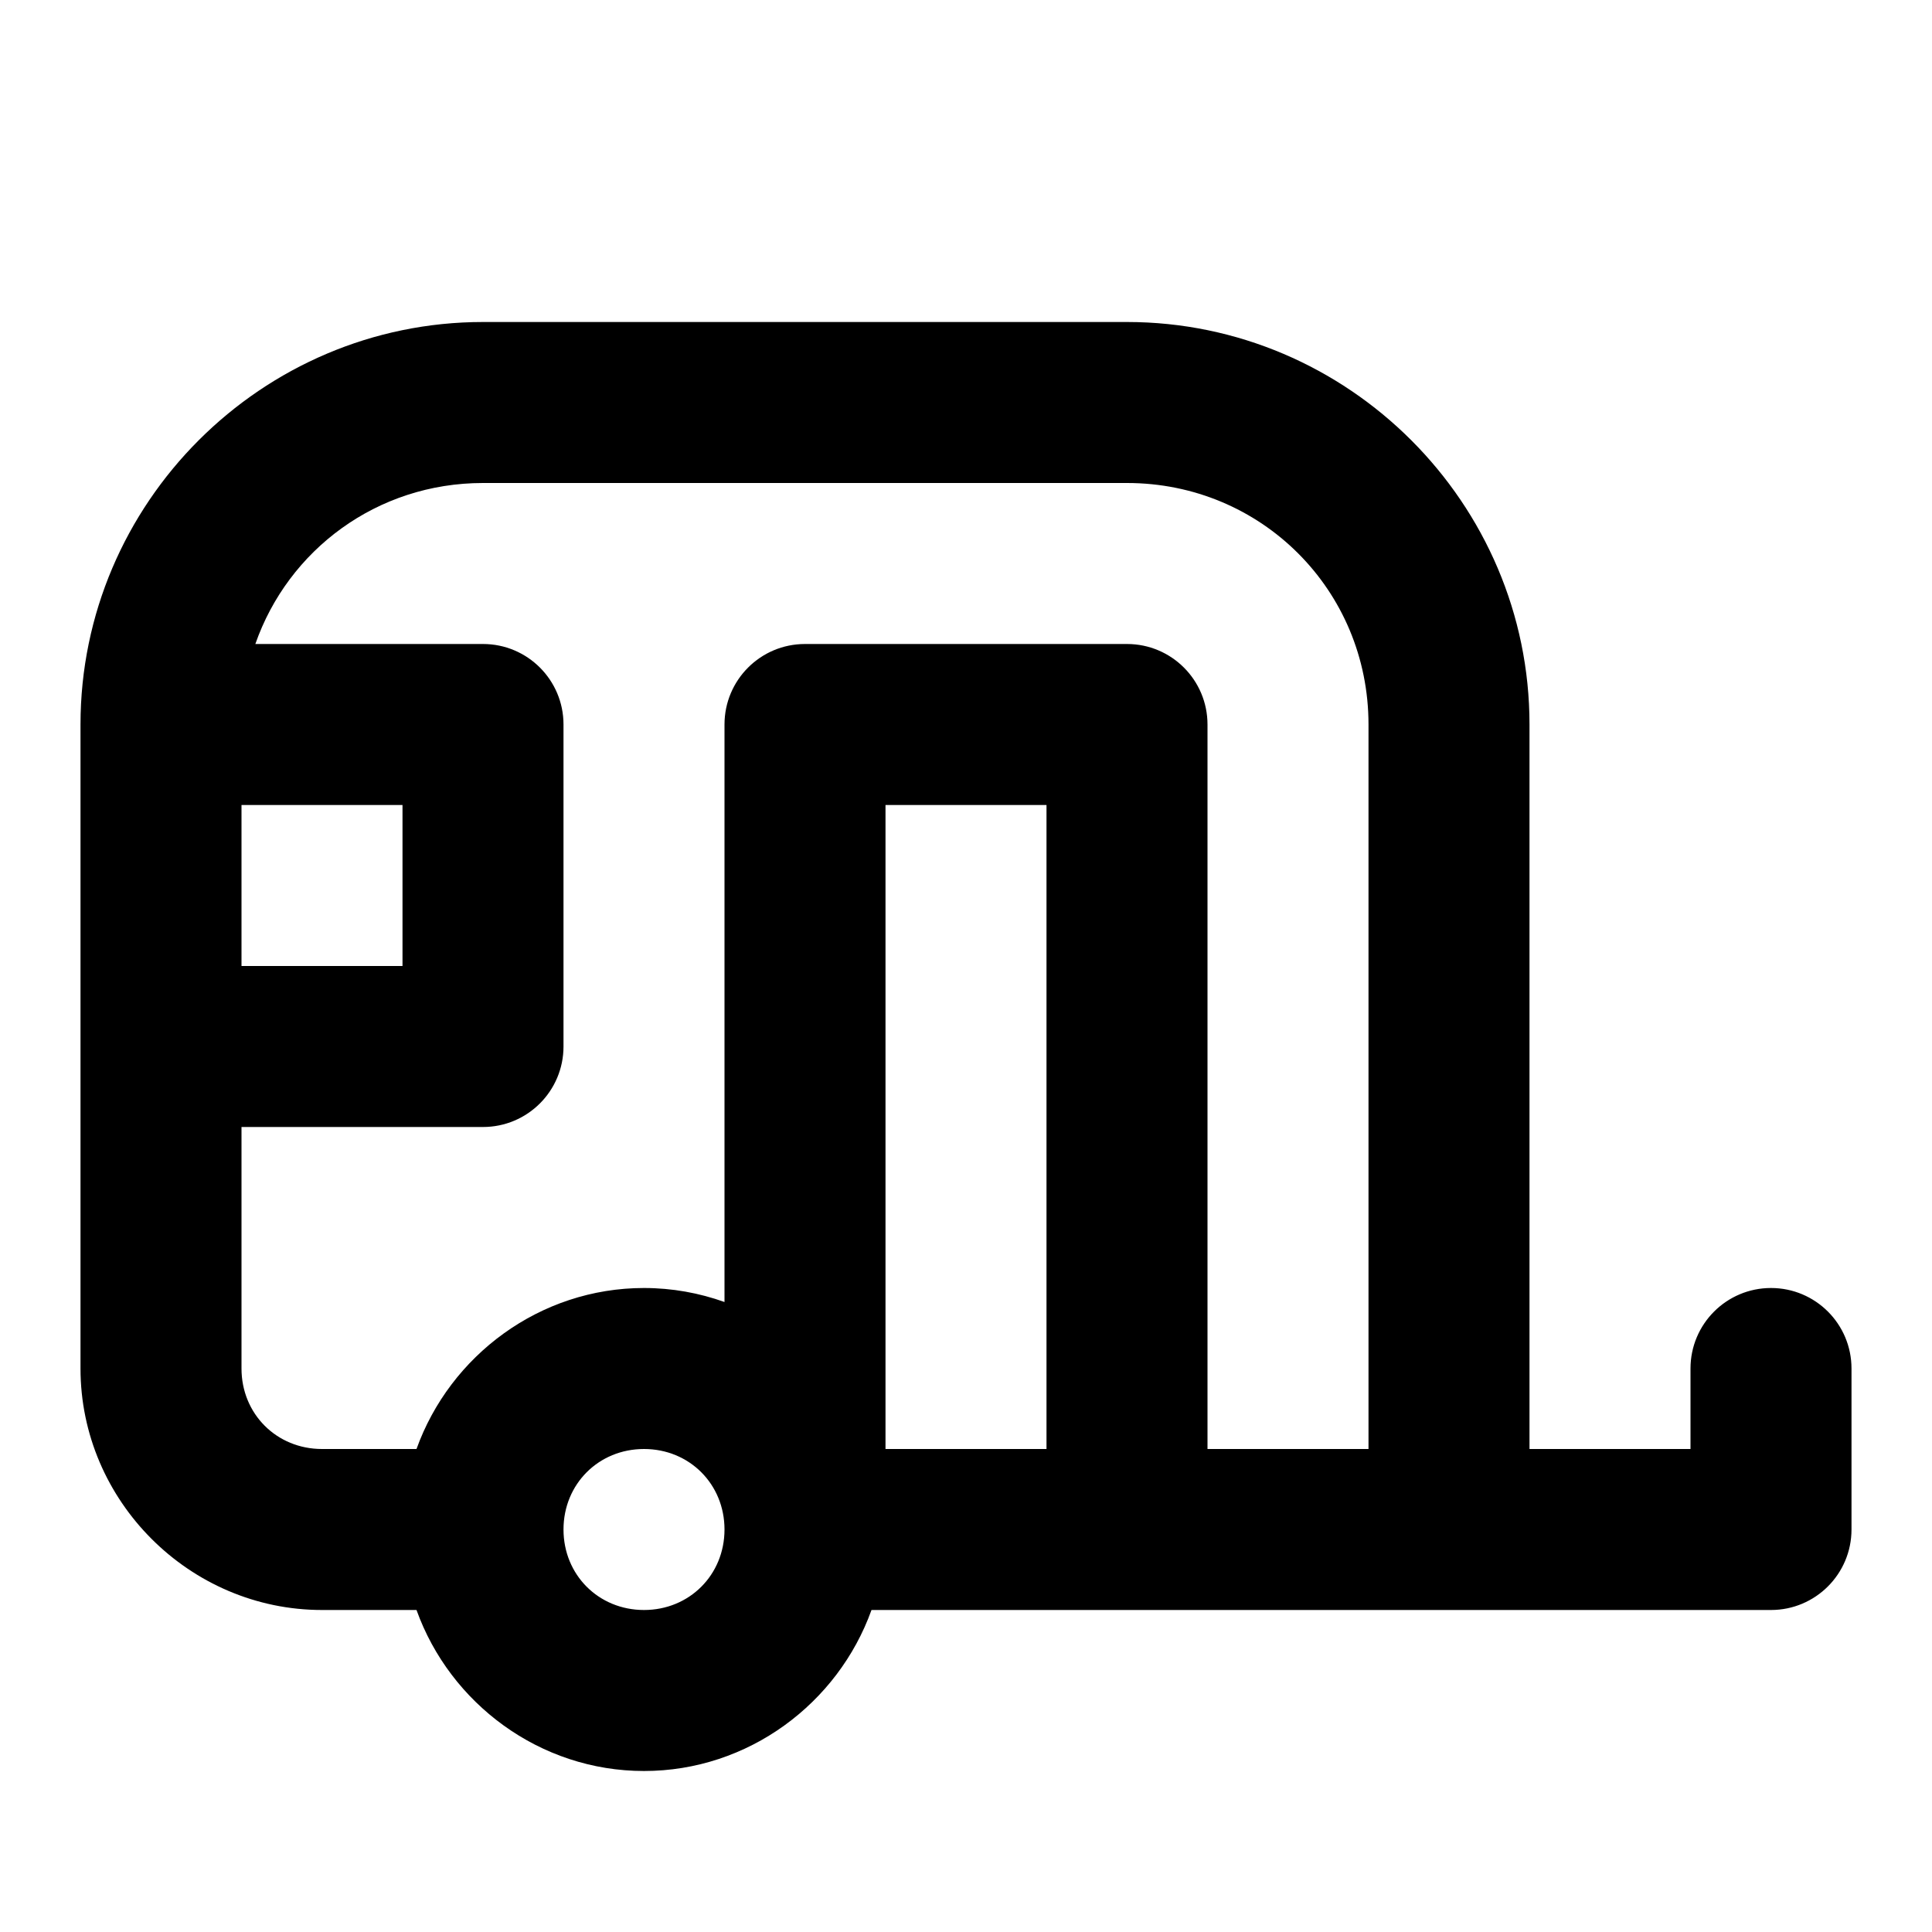
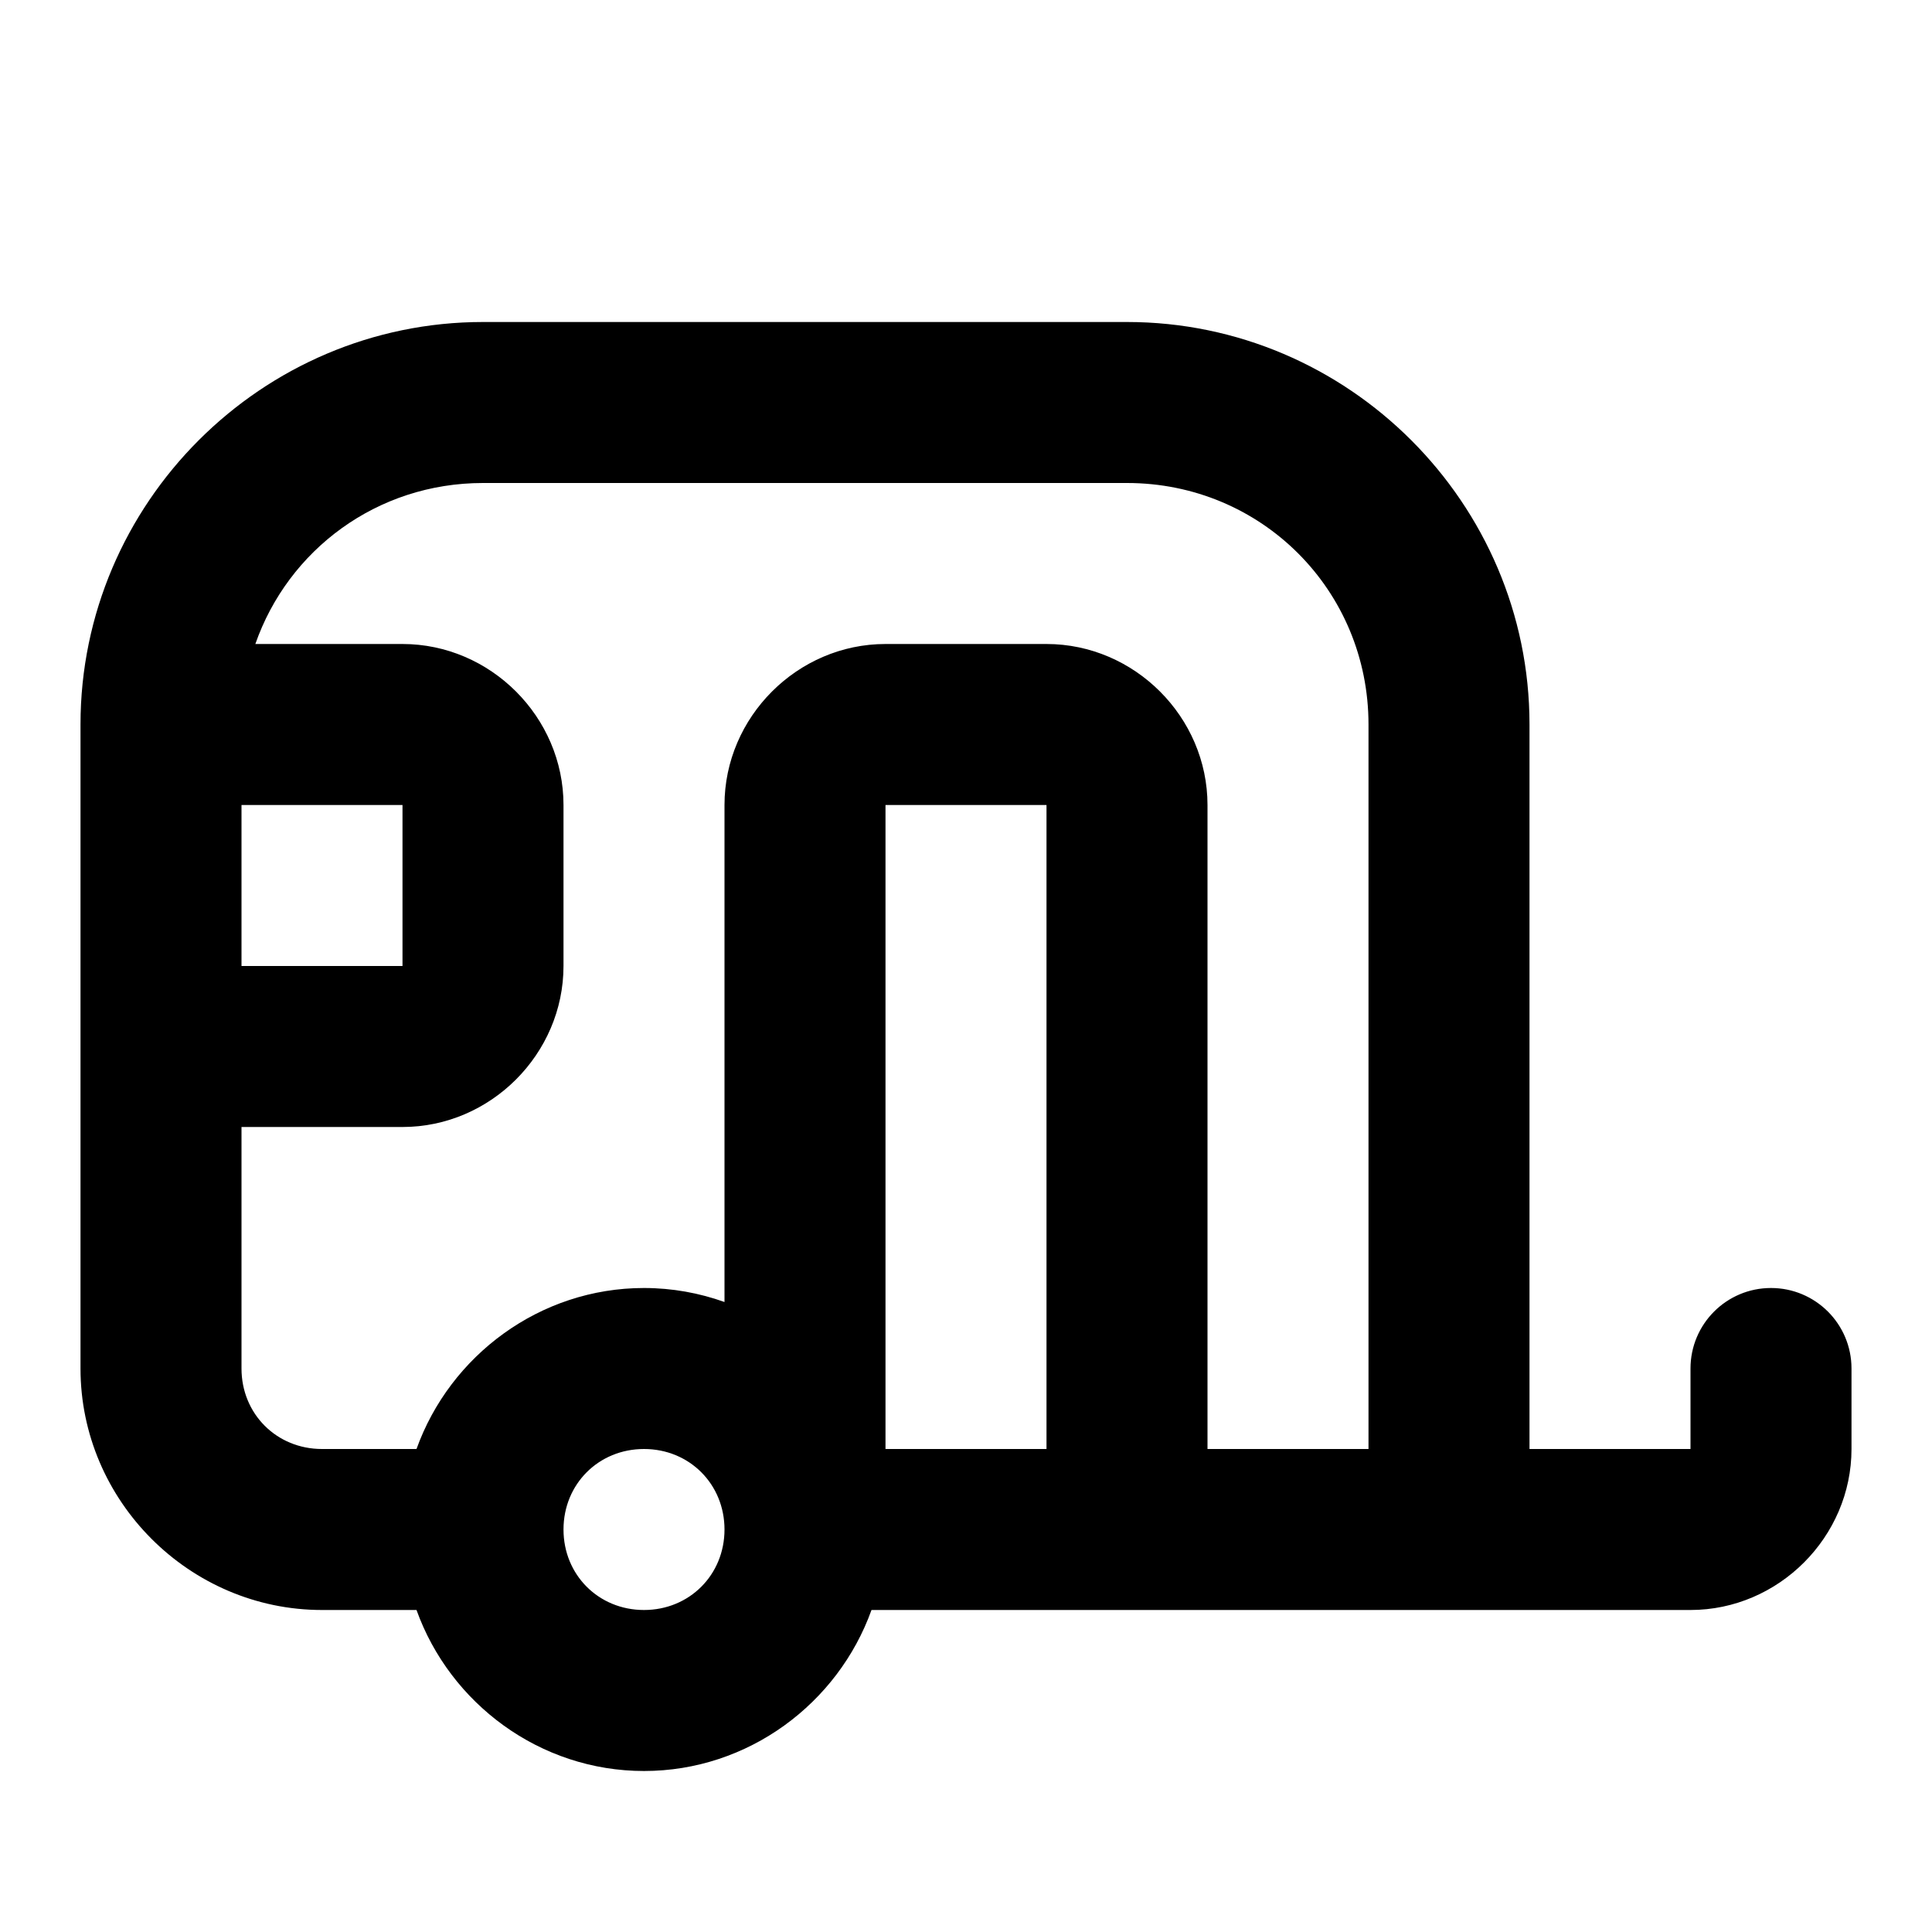
<svg xmlns="http://www.w3.org/2000/svg" width="24" height="24" viewBox="0 0 24 24" fill="currentColor" tags="trailer,tow,camping,campsite,mobile home,holiday,nomadic,wilderness,outdoors" categories="transportation,travel,nature">
-   <path d="M 6 4 C 3.25 4 1 6.25 1 9 L 1 13 L 1 17 C 1 18.645 2.355 20 4 20 L 5.174 20 C 5.59 21.16 6.705 22 8 22 C 9.295 22 10.41 21.16 10.826 20 L 14 20 L 18 20 L 22 20 A 1 1 0 0 0 23 19 L 23 17 A 1 1 0 0 0 22 16 A 1 1 0 0 0 21 17 L 21 18 L 19 18 L 19 9 C 19 6.25 16.75 4 14 4 L 6 4 z M 6 6 L 14 6 C 15.669 6 17 7.331 17 9 L 17 18 L 15 18 L 15 9 A 1 1 0 0 0 14 8 L 10 8 A 1 1 0 0 0 9 9 L 9 16.174 C 8.687 16.062 8.35 16 8 16 C 6.705 16 5.59 16.84 5.174 18 L 4 18 C 3.436 18 3 17.564 3 17 L 3 14 L 6 14 A 1 1 0 0 0 7 13 L 7 9 A 1 1 0 0 0 6 8 L 3.172 8 C 3.58 6.831 4.683 6 6 6 z M 3 10 L 5 10 L 5 12 L 3 12 L 3 10 z M 11 10 L 13 10 L 13 18 L 11 18 L 11 10 z M 8 18 C 8.564 18 9 18.436 9 19 C 9 19.564 8.564 20 8 20 C 7.436 20 7 19.564 7 19 C 7 18.436 7.436 18 8 18 z " />
+   <path d="M 6 4 C 3.25 4 1 6.25 1 9 L 1 17 C 1 18.645 2.355 20 4 20 L 5.174 20 C 5.59 21.16 6.705 22 8 22 C 9.295 22 10.41 21.16 10.826 20 L 14 20 L 21 20 C 22.093 20 23 19.093 23 18 L 23 17 A 1 1 0 0 0 22 16 A 1 1 0 0 0 21 17 L 21 18 L 19 18 L 19 9 C 19 6.25 16.75 4 14 4 L 6 4 z M 6 6 L 14 6 C 15.669 6 17 7.331 17 9 L 17 18 L 15 18 L 15 10 C 15 8.907 14.093 8 13 8 L 11 8 C 9.907 8 9 8.907 9 10 L 9 16.174 C 8.687 16.062 8.35 16 8 16 C 6.705 16 5.59 16.84 5.174 18 L 4 18 C 3.436 18 3 17.564 3 17 L 3 14 L 5 14 C 6.093 14 7 13.093 7 12 L 7 10 C 7 8.907 6.093 8 5 8 L 3.172 8 C 3.58 6.831 4.683 6 6 6 z M 3 10 L 5 10 L 5 12 L 3 12 L 3 10 z M 11 10 L 13 10 L 13 18 L 11 18 L 11 10 z M 8 18 C 8.564 18 9 18.436 9 19 C 9 19.564 8.564 20 8 20 C 7.436 20 7 19.564 7 19 C 7 18.436 7.436 18 8 18 z " />
</svg>
